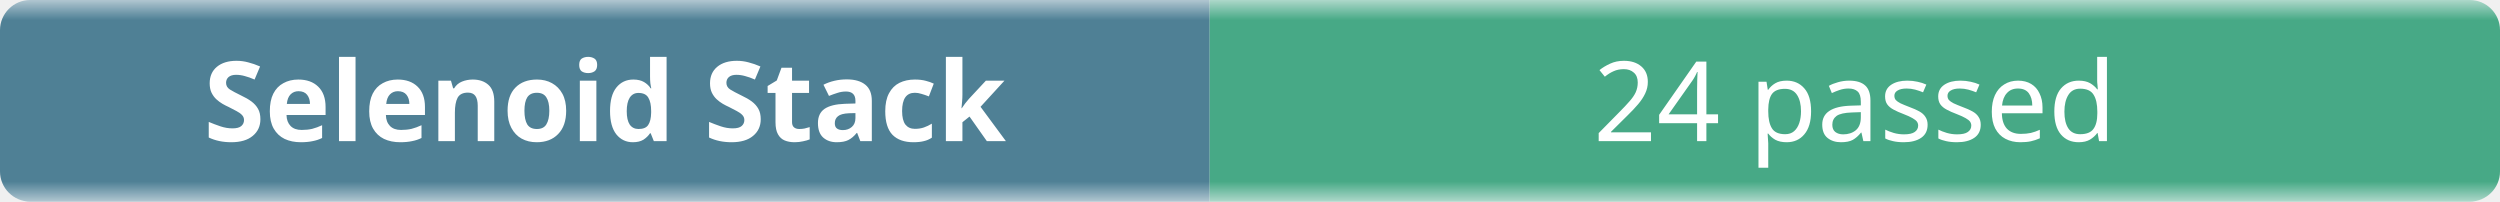
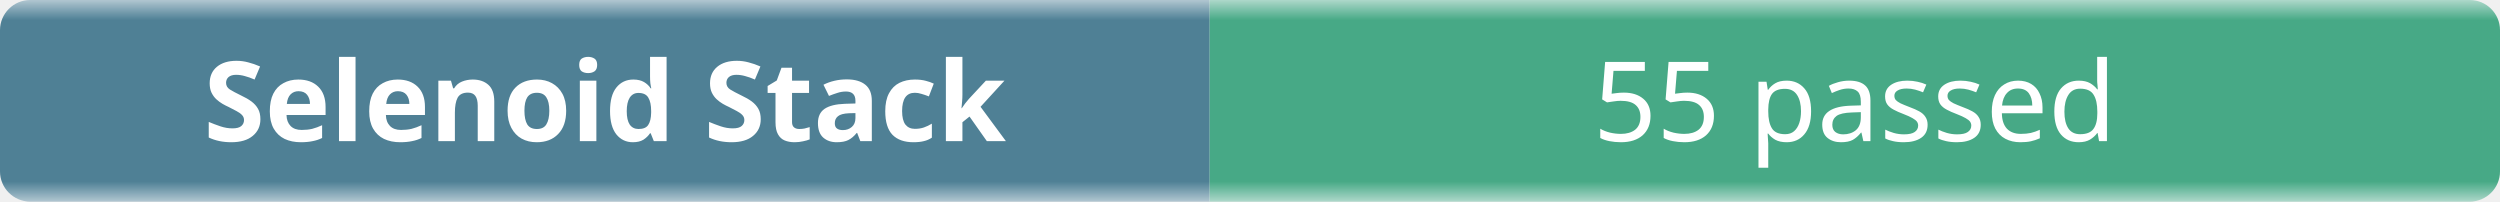
- <svg xmlns="http://www.w3.org/2000/svg" width="248" height="20" role="img" aria-label="Selenoid Stack: 24 passed">
+ <svg xmlns="http://www.w3.org/2000/svg" width="248" height="20" role="img" aria-label="Selenoid Stack: 55 passed">
  <linearGradient id="b" x2="0" y2="100%">
    <stop offset="0" stop-color="#f8fafc" stop-opacity=".7" />
    <stop offset=".1" stop-color="#eef2f7" stop-opacity=".3" />
    <stop offset=".9" stop-color="#eef2f7" stop-opacity=".3" />
    <stop offset="1" stop-color="#f8fafc" stop-opacity=".7" />
  </linearGradient>
  <mask id="m">
    <rect width="248" height="20" rx="3" fill="#fff" />
  </mask>
  <g mask="url(#m)">
    <rect width="120" height="20" fill="#0b4f6c" />
    <rect x="120" width="128" height="20" fill="#008a56" />
    <rect width="248" height="20" fill="url(#b)" />
  </g>
  <g fill="#fff" text-anchor="middle" font-family="ui-sans-serif,system-ui,sans-serif" font-size="11">
    <text x="60" y="14" font-weight="600">Selenoid Stack</text>
-     <text x="184" y="14">24 passed</text>
+     <text x="184" y="14">55 passed</text>
  </g>
</svg>
